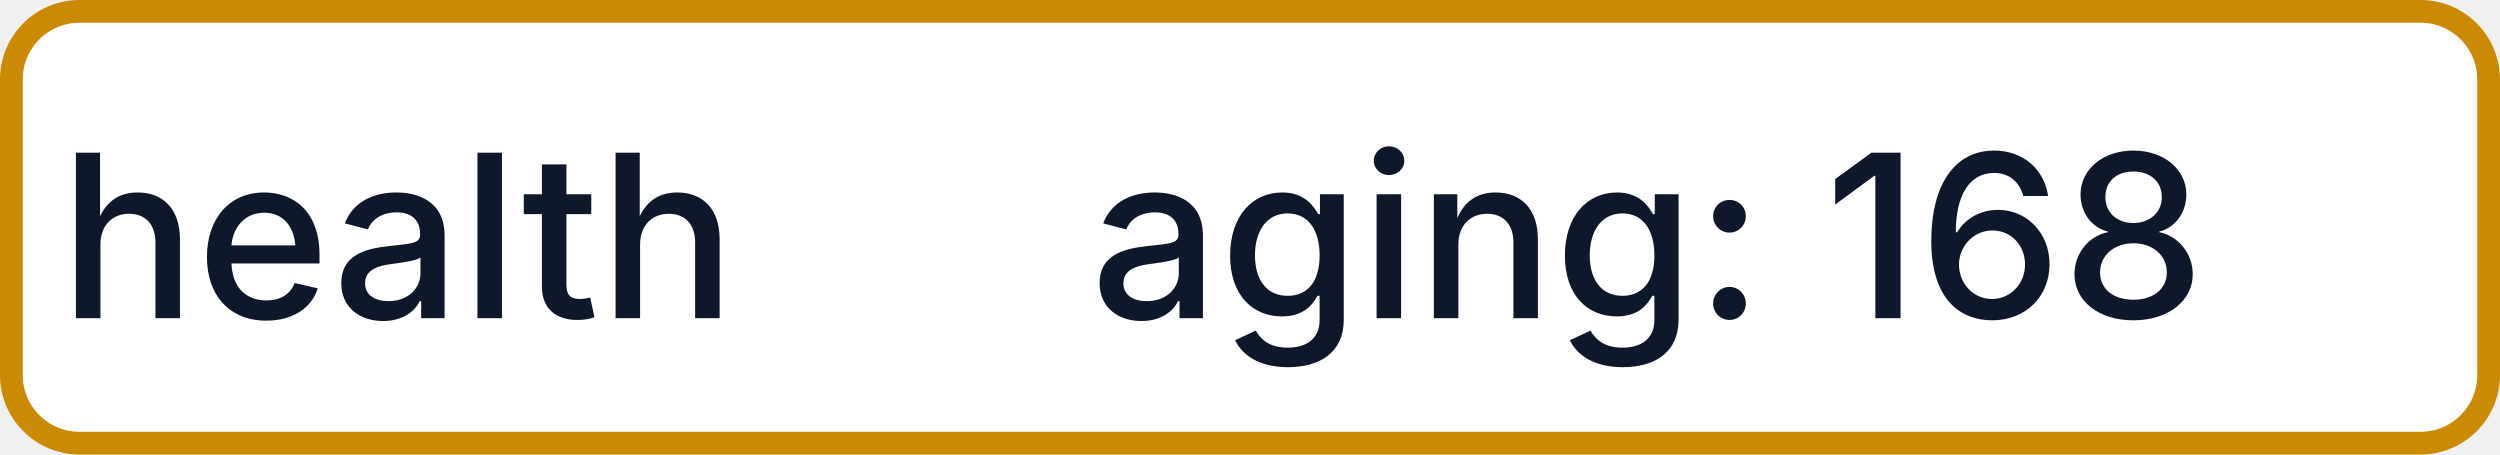
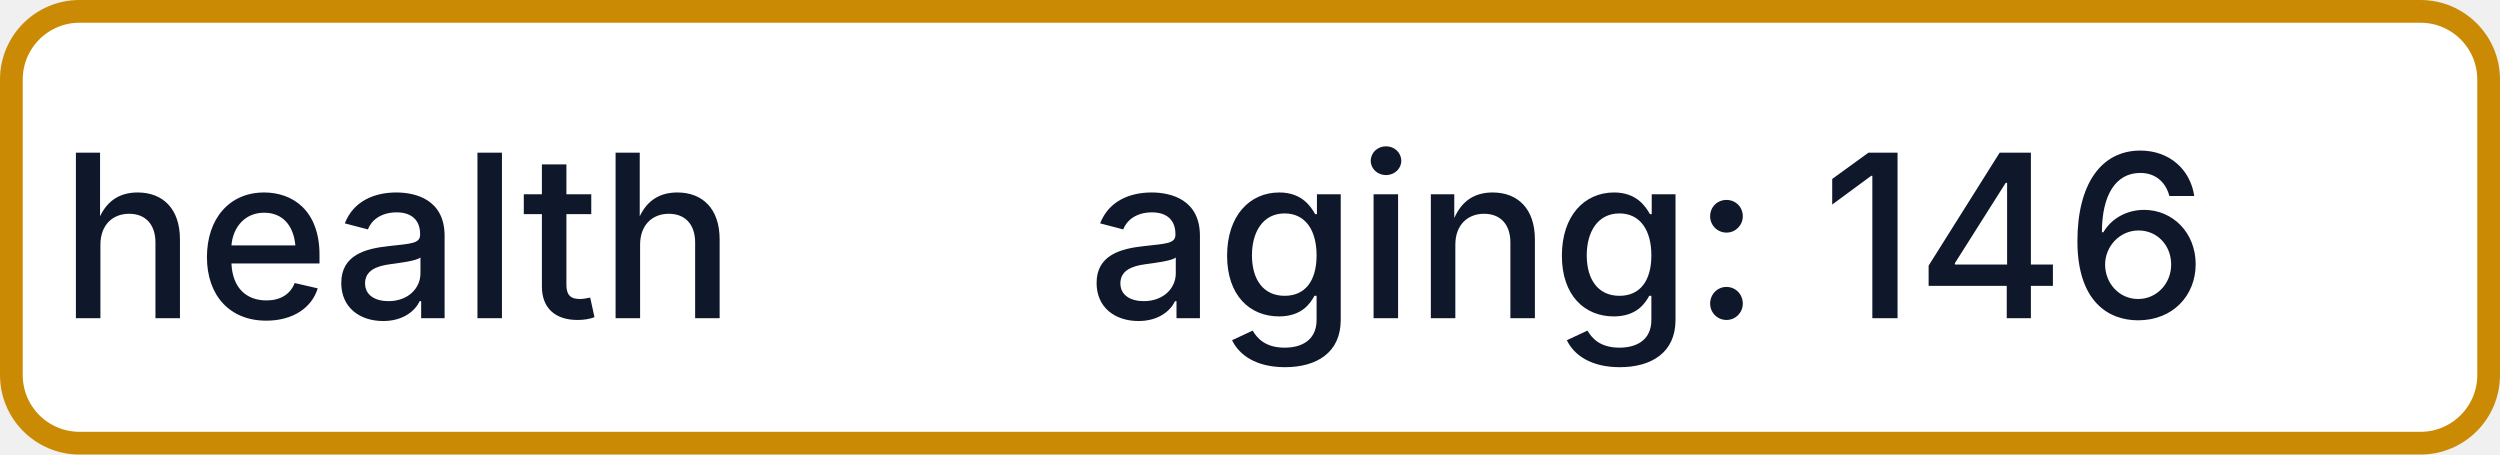
- <svg xmlns="http://www.w3.org/2000/svg" width="110" height="20" role="img" aria-label="health: aging: 168">
+ <svg xmlns="http://www.w3.org/2000/svg" width="110" height="20" role="img" aria-label="health: aging: 146">
  <rect x="0.5" y="0.5" width="109" height="19" rx="3" fill="#FFFFFF" stroke="#CA8A04" stroke-width="1" />
  <g fill="#0F172A" text-anchor="middle" font-family="-apple-system,BlinkMacSystemFont,Segoe UI,sans-serif" font-size="10" font-weight="500">
    <text x="17.5" y="14">health</text>
-     <text x="72.5" y="14" textLength="68" lengthAdjust="spacingAndGlyphs">aging: 168</text>
+     <text x="72.5" y="14" textLength="68" lengthAdjust="spacingAndGlyphs">aging: 146</text>
  </g>
</svg>
